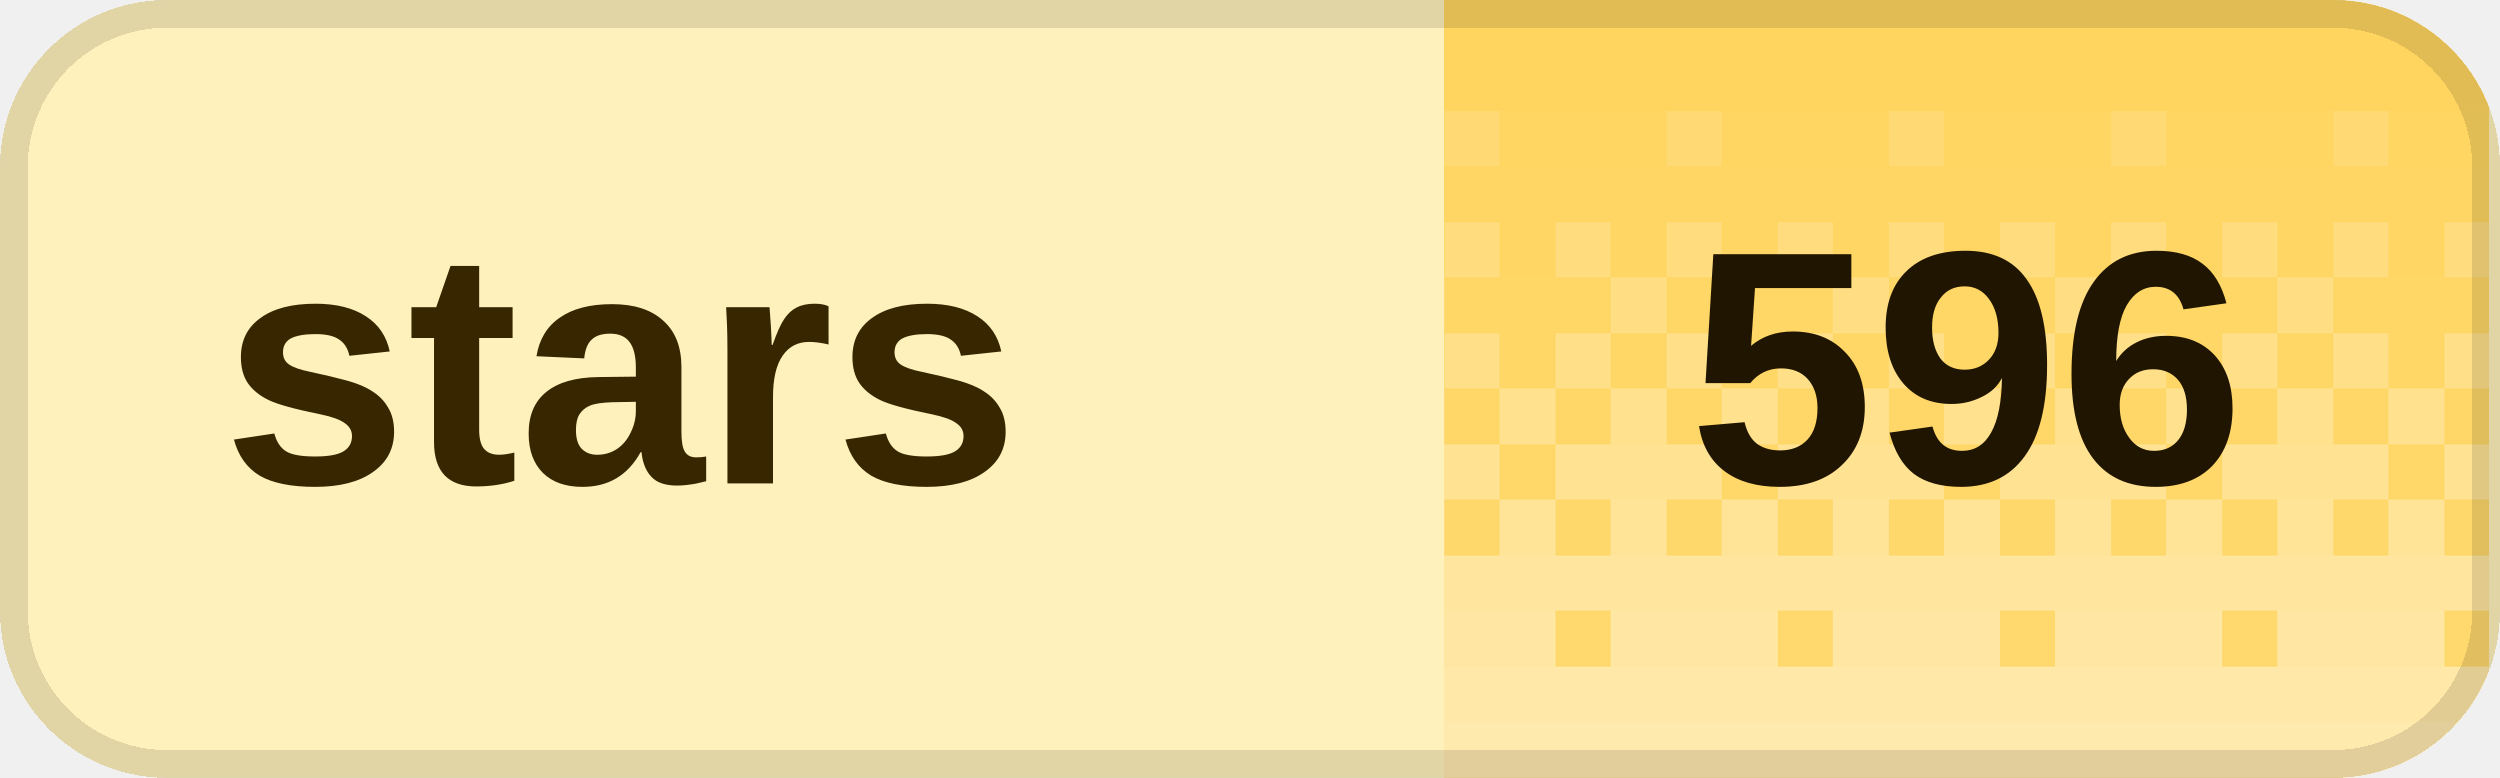
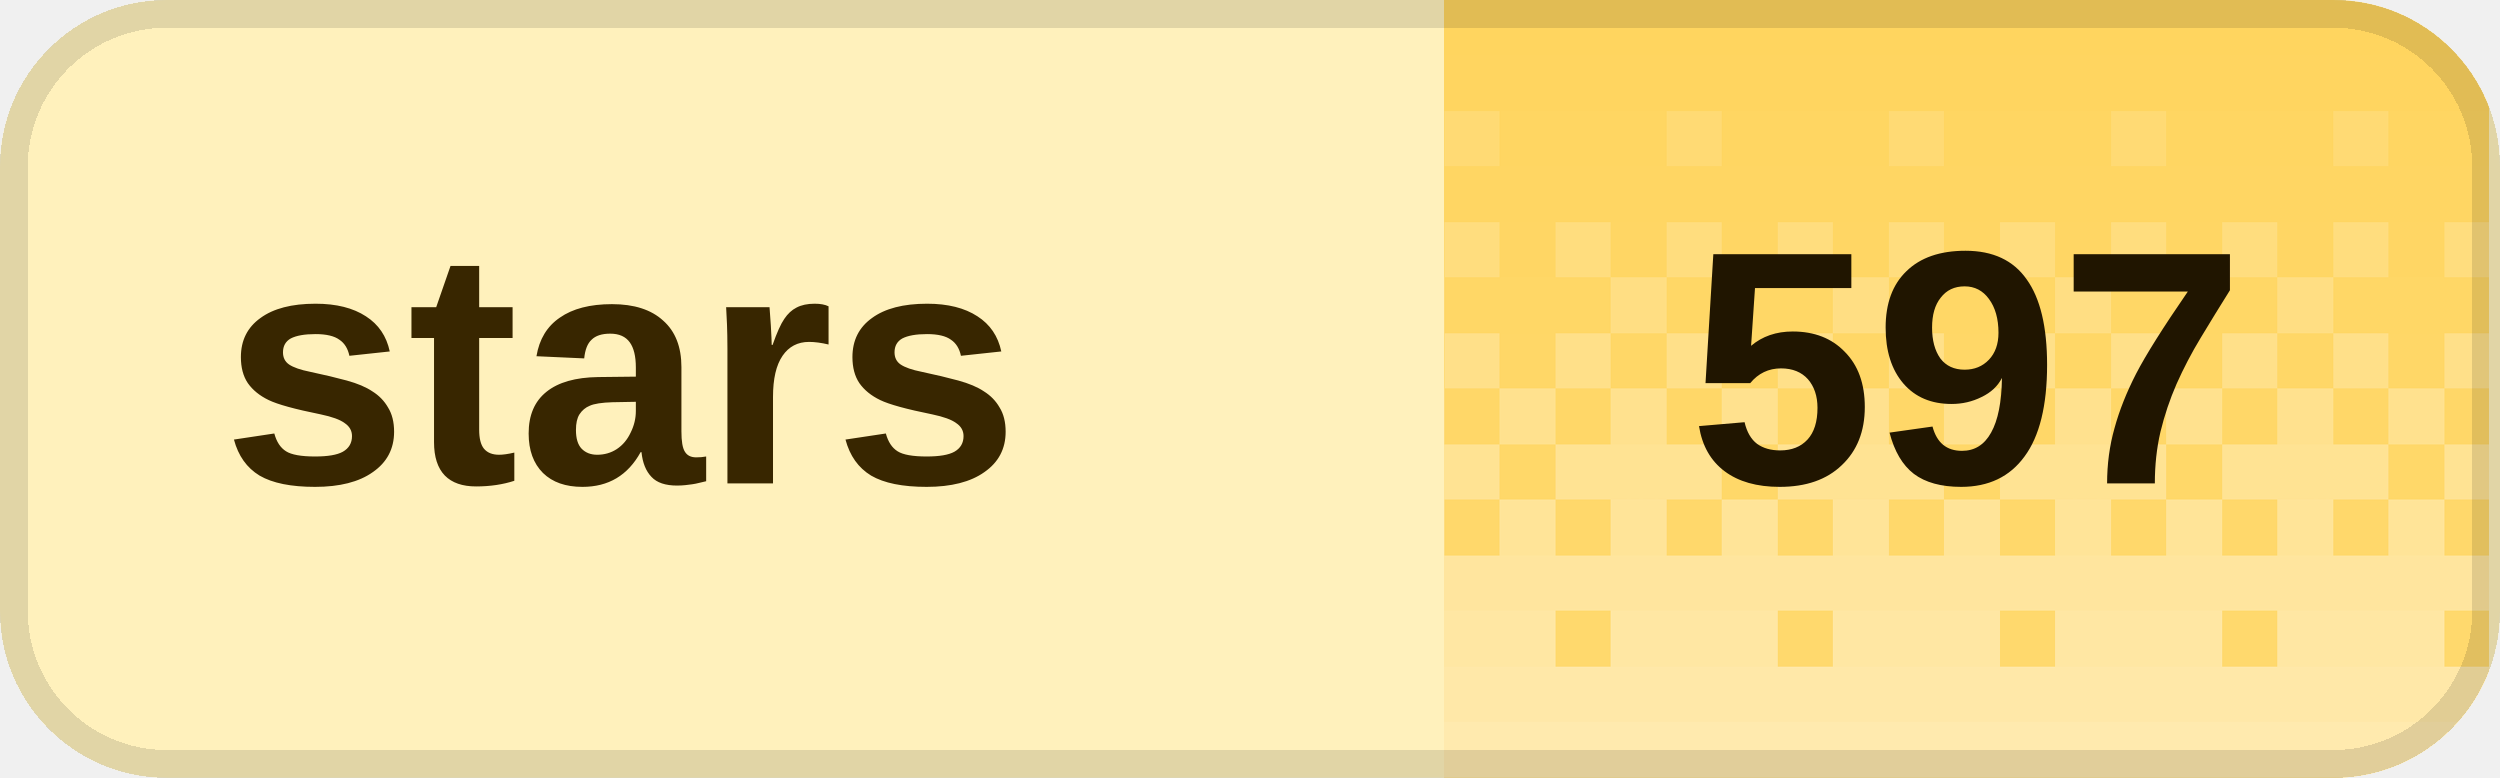
<svg xmlns="http://www.w3.org/2000/svg" width="90" height="28" viewBox="0 0 90 28" role="img" aria-labelledby="title desc" shape-rendering="crispEdges">
  <defs>
    <clipPath id="badge-clip">
      <rect width="90" height="28" rx="6" />
    </clipPath>
    <pattern id="dither" width="8" height="28" patternUnits="userSpaceOnUse">
      <rect x="0" y="0" width="2" height="2" fill="#fff" fill-opacity="0.020" />
      <rect x="2" y="0" width="2" height="2" fill="#fff" fill-opacity="0.020" />
      <rect x="4" y="0" width="2" height="2" fill="#fff" fill-opacity="0.020" />
      <rect x="6" y="0" width="2" height="2" fill="#fff" fill-opacity="0.020" />
      <rect x="0" y="2" width="2" height="2" fill="#fff" fill-opacity="0.028" />
      <rect x="2" y="2" width="2" height="2" fill="#fff" fill-opacity="0.028" />
      <rect x="4" y="2" width="2" height="2" fill="#fff" fill-opacity="0.028" />
      <rect x="6" y="2" width="2" height="2" fill="#fff" fill-opacity="0.028" />
      <rect x="0" y="4" width="2" height="2" fill="#fff" fill-opacity="0.036" />
      <rect x="2" y="4" width="2" height="2" fill="#fff" fill-opacity="0.036" />
      <rect x="4" y="4" width="2" height="2" fill="#fff" fill-opacity="0.145" />
      <rect x="6" y="4" width="2" height="2" fill="#fff" fill-opacity="0.036" />
      <rect x="0" y="6" width="2" height="2" fill="#fff" fill-opacity="0.044" />
      <rect x="2" y="6" width="2" height="2" fill="#fff" fill-opacity="0.044" />
      <rect x="4" y="6" width="2" height="2" fill="#fff" fill-opacity="0.044" />
      <rect x="6" y="6" width="2" height="2" fill="#fff" fill-opacity="0.044" />
      <rect x="0" y="8" width="2" height="2" fill="#fff" fill-opacity="0.209" />
      <rect x="2" y="8" width="2" height="2" fill="#fff" fill-opacity="0.052" />
      <rect x="4" y="8" width="2" height="2" fill="#fff" fill-opacity="0.209" />
      <rect x="6" y="8" width="2" height="2" fill="#fff" fill-opacity="0.052" />
      <rect x="0" y="10" width="2" height="2" fill="#fff" fill-opacity="0.060" />
      <rect x="2" y="10" width="2" height="2" fill="#fff" fill-opacity="0.242" />
      <rect x="4" y="10" width="2" height="2" fill="#fff" fill-opacity="0.060" />
      <rect x="6" y="10" width="2" height="2" fill="#fff" fill-opacity="0.060" />
      <rect x="0" y="12" width="2" height="2" fill="#fff" fill-opacity="0.274" />
      <rect x="2" y="12" width="2" height="2" fill="#fff" fill-opacity="0.068" />
      <rect x="4" y="12" width="2" height="2" fill="#fff" fill-opacity="0.274" />
      <rect x="6" y="12" width="2" height="2" fill="#fff" fill-opacity="0.068" />
      <rect x="0" y="14" width="2" height="2" fill="#fff" fill-opacity="0.077" />
      <rect x="2" y="14" width="2" height="2" fill="#fff" fill-opacity="0.306" />
      <rect x="4" y="14" width="2" height="2" fill="#fff" fill-opacity="0.077" />
      <rect x="6" y="14" width="2" height="2" fill="#fff" fill-opacity="0.306" />
      <rect x="0" y="16" width="2" height="2" fill="#fff" fill-opacity="0.338" />
      <rect x="2" y="16" width="2" height="2" fill="#fff" fill-opacity="0.338" />
      <rect x="4" y="16" width="2" height="2" fill="#fff" fill-opacity="0.338" />
      <rect x="6" y="16" width="2" height="2" fill="#fff" fill-opacity="0.085" />
      <rect x="0" y="18" width="2" height="2" fill="#fff" fill-opacity="0.093" />
      <rect x="2" y="18" width="2" height="2" fill="#fff" fill-opacity="0.371" />
      <rect x="4" y="18" width="2" height="2" fill="#fff" fill-opacity="0.093" />
      <rect x="6" y="18" width="2" height="2" fill="#fff" fill-opacity="0.371" />
      <rect x="0" y="20" width="2" height="2" fill="#fff" fill-opacity="0.403" />
      <rect x="2" y="20" width="2" height="2" fill="#fff" fill-opacity="0.403" />
      <rect x="4" y="20" width="2" height="2" fill="#fff" fill-opacity="0.403" />
      <rect x="6" y="20" width="2" height="2" fill="#fff" fill-opacity="0.403" />
      <rect x="0" y="22" width="2" height="2" fill="#fff" fill-opacity="0.109" />
      <rect x="2" y="22" width="2" height="2" fill="#fff" fill-opacity="0.435" />
      <rect x="4" y="22" width="2" height="2" fill="#fff" fill-opacity="0.435" />
      <rect x="6" y="22" width="2" height="2" fill="#fff" fill-opacity="0.435" />
      <rect x="0" y="24" width="2" height="2" fill="#fff" fill-opacity="0.468" />
      <rect x="2" y="24" width="2" height="2" fill="#fff" fill-opacity="0.468" />
      <rect x="4" y="24" width="2" height="2" fill="#fff" fill-opacity="0.468" />
      <rect x="6" y="24" width="2" height="2" fill="#fff" fill-opacity="0.468" />
      <rect x="0" y="26" width="2" height="2" fill="#fff" fill-opacity="0.500" />
      <rect x="2" y="26" width="2" height="2" fill="#fff" fill-opacity="0.500" />
      <rect x="4" y="26" width="2" height="2" fill="#fff" fill-opacity="0.500" />
      <rect x="6" y="26" width="2" height="2" fill="#fff" fill-opacity="0.500" />
    </pattern>
  </defs>
  <g clip-path="url(#badge-clip)">
    <rect width="90" height="28" fill="#fff1bc" />
    <rect x="52" width="37.6" height="28" fill="#ffd45c" />
    <rect x="52" width="37.6" height="28" fill="url(#dither)" />
  </g>
  <rect x="0.5" y="0.5" width="89" height="27" rx="5.5" fill="none" stroke="#000" stroke-opacity="0.12" />
  <g fill="#382600" font-family="Geist,Arial,sans-serif" font-size="12" font-weight="600" dominant-baseline="middle">
    <text x="8" y="14">stars</text>
  </g>
-   <text x="70.8" y="14" fill="#201500" font-family="Geist,Arial,sans-serif" font-size="12" font-weight="700" text-anchor="middle" dominant-baseline="middle">596</text>
+   <text x="70.8" y="14" fill="#201500" font-family="Geist,Arial,sans-serif" font-size="12" font-weight="700" text-anchor="middle" dominant-baseline="middle">597</text>
</svg>
